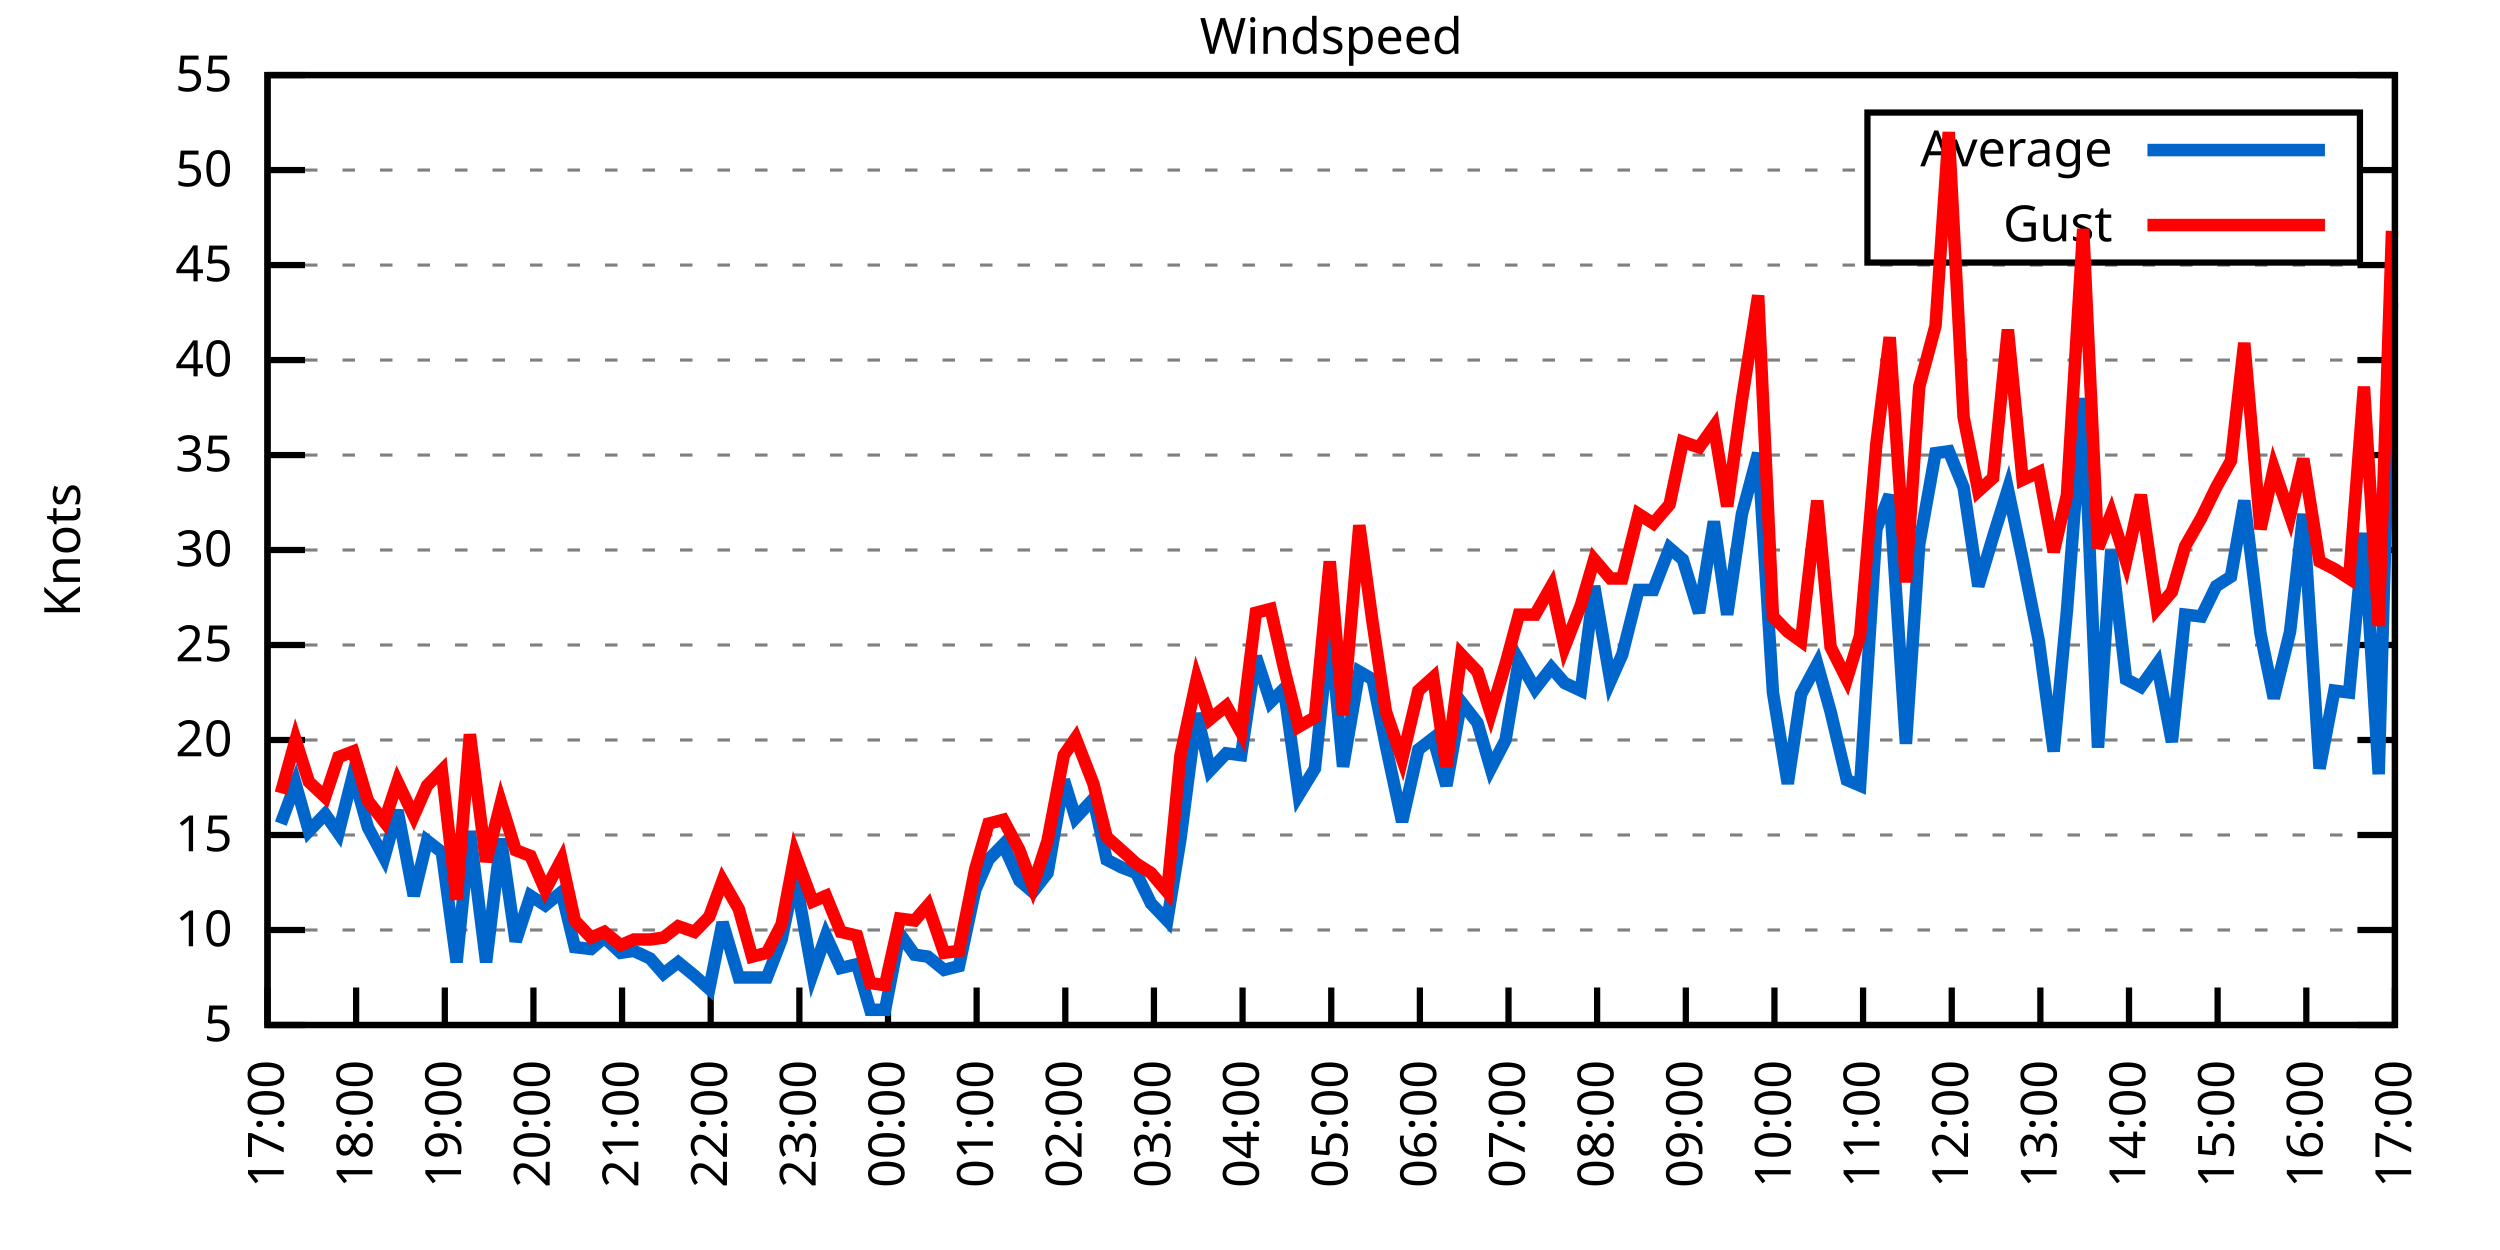
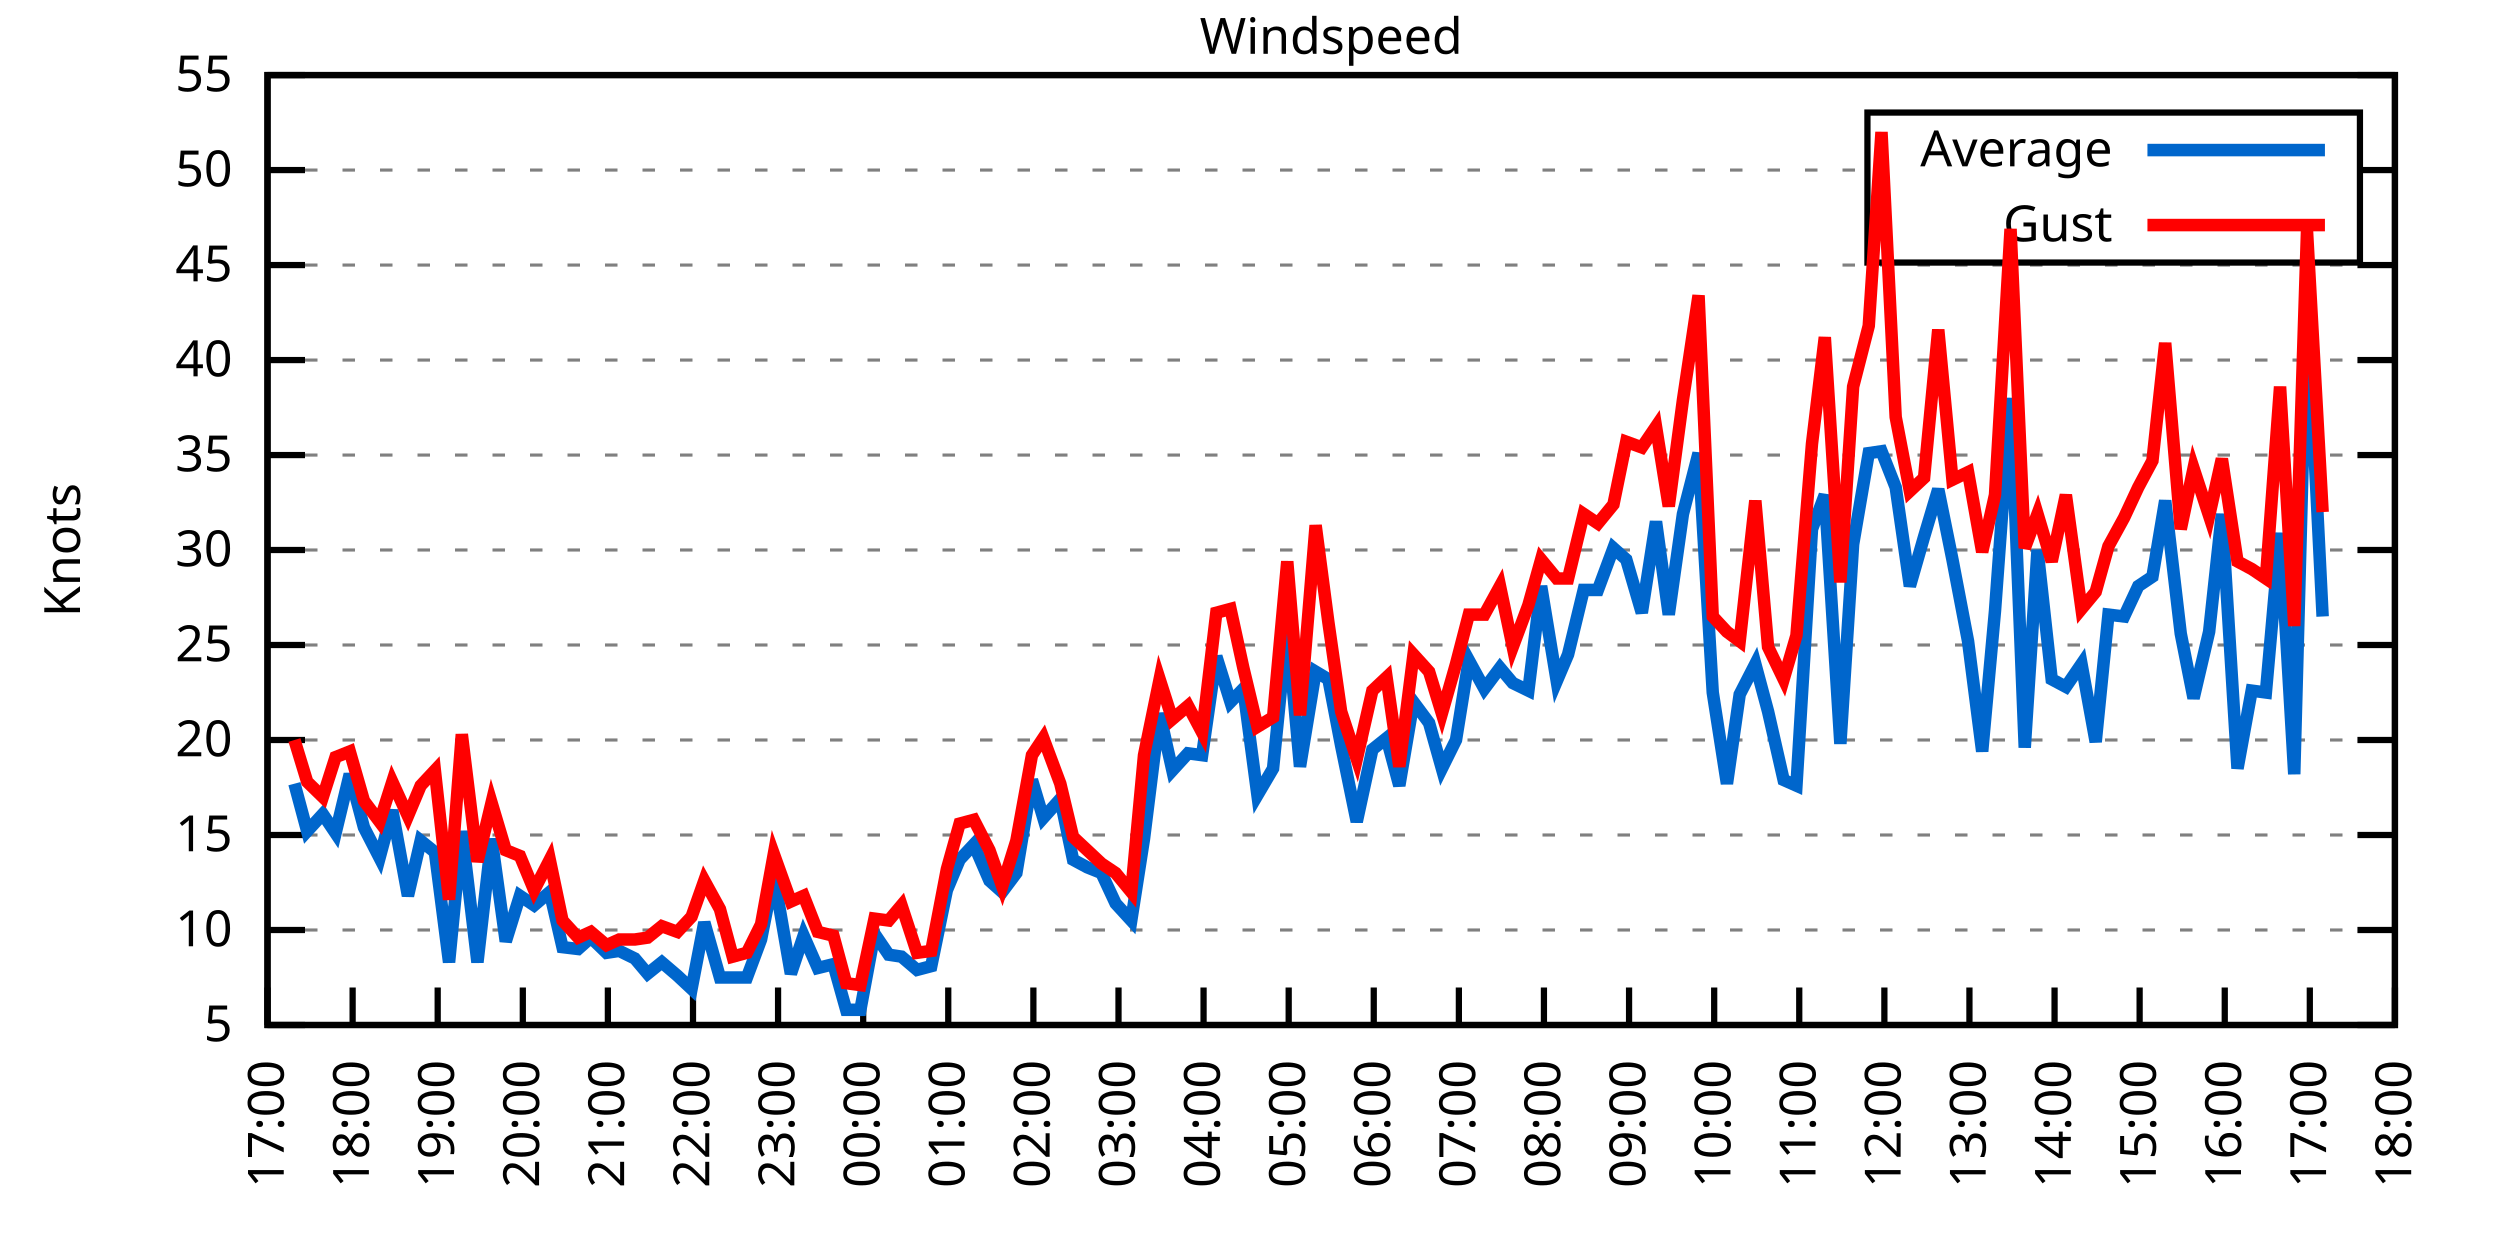
<svg xmlns="http://www.w3.org/2000/svg" xmlns:xlink="http://www.w3.org/1999/xlink" width="400" height="200" viewBox="0 0 400 200">
  <g id="gnuplot_canvas">
    <rect x="0" y="0" width="400" height="200" fill="none" />
    <defs>
      <circle id="gpDot" r="0.5" stroke-width="0.5" stroke="currentColor" />
      <path id="gpPt0" stroke-width="0.333" stroke="currentColor" d="M-1,0 h2 M0,-1 v2" />
      <path id="gpPt1" stroke-width="0.333" stroke="currentColor" d="M-1,-1 L1,1 M1,-1 L-1,1" />
      <path id="gpPt2" stroke-width="0.333" stroke="currentColor" d="M-1,0 L1,0 M0,-1 L0,1 M-1,-1 L1,1 M-1,1 L1,-1" />
      <rect id="gpPt3" stroke-width="0.333" stroke="currentColor" x="-1" y="-1" width="2" height="2" />
      <rect id="gpPt4" stroke-width="0.333" stroke="currentColor" fill="currentColor" x="-1" y="-1" width="2" height="2" />
      <circle id="gpPt5" stroke-width="0.333" stroke="currentColor" cx="0" cy="0" r="1" />
      <use xlink:href="#gpPt5" id="gpPt6" fill="currentColor" stroke="none" />
      <path id="gpPt7" stroke-width="0.333" stroke="currentColor" d="M0,-1.33 L-1.33,0.67 L1.33,0.67 z" />
      <use xlink:href="#gpPt7" id="gpPt8" fill="currentColor" stroke="none" />
      <use xlink:href="#gpPt7" id="gpPt9" stroke="currentColor" transform="rotate(180)" />
      <use xlink:href="#gpPt9" id="gpPt10" fill="currentColor" stroke="none" />
      <use xlink:href="#gpPt3" id="gpPt11" stroke="currentColor" transform="rotate(45)" />
      <use xlink:href="#gpPt11" id="gpPt12" fill="currentColor" stroke="none" />
      <path id="gpPt13" stroke-width="0.333" stroke="currentColor" d="M0,1.330 L1.265,0.411 L0.782,-1.067 L-0.782,-1.076 L-1.265,0.411 z" />
      <use xlink:href="#gpPt13" id="gpPt14" fill="currentColor" stroke="none" />
      <filter id="textbox" filterUnits="objectBoundingBox" x="0" y="0" height="1" width="1">
        <feFlood flood-color="white" flood-opacity="1" result="bgnd" />
        <feComposite in="SourceGraphic" in2="bgnd" operator="atop" />
      </filter>
      <filter id="greybox" filterUnits="objectBoundingBox" x="0" y="0" height="1" width="1">
        <feFlood flood-color="lightgrey" flood-opacity="1" result="grey" />
        <feComposite in="SourceGraphic" in2="grey" operator="atop" />
      </filter>
    </defs>
    <g fill="none" color="white" stroke="currentColor" stroke-width="1.00" stroke-linecap="butt" stroke-linejoin="miter">
</g>
    <g fill="none" color="black" stroke="currentColor" stroke-width="1.00" stroke-linecap="butt" stroke-linejoin="miter">
      <g stroke="none" shape-rendering="crispEdges">
        <polygon fill="rgb(255, 255, 255)" points="42.80,164.00 383.18,164.00 383.18,12.02 42.80,12.02 " />
      </g>
    </g>
    <g fill="none" color="black" stroke="currentColor" stroke-width="1.00" stroke-linecap="butt" stroke-linejoin="miter">
</g>
    <g fill="none" color="black" stroke="black" stroke-width="0.50" stroke-linecap="butt" stroke-linejoin="miter">
</g>
    <g fill="none" color="gray" stroke="currentColor" stroke-width="0.50" stroke-linecap="butt" stroke-linejoin="miter">
      <path stroke="gray" stroke-dasharray="2,4" class="gridline" d="M42.80,164.00 L383.19,164.00  " />
    </g>
    <g fill="none" color="gray" stroke="gray" stroke-width="1.00" stroke-linecap="butt" stroke-linejoin="miter">
</g>
    <g fill="none" color="black" stroke="currentColor" stroke-width="1.00" stroke-linecap="butt" stroke-linejoin="miter">
      <path stroke="black" d="M42.80,164.00 L48.80,164.00 M383.19,164.00 L377.19,164.00  " />
      <g transform="translate(37.20,166.60)" stroke="none" fill="black" font-family="Sans" font-size="8.00" text-anchor="end">
        <text>
          <tspan font-family="Sans"> 5</tspan>
        </text>
      </g>
    </g>
    <g fill="none" color="black" stroke="currentColor" stroke-width="1.00" stroke-linecap="butt" stroke-linejoin="miter">
</g>
    <g fill="none" color="black" stroke="black" stroke-width="0.50" stroke-linecap="butt" stroke-linejoin="miter">
</g>
    <g fill="none" color="gray" stroke="currentColor" stroke-width="0.50" stroke-linecap="butt" stroke-linejoin="miter">
      <path stroke="gray" stroke-dasharray="2,4" class="gridline" d="M42.80,148.80 L383.19,148.80  " />
    </g>
    <g fill="none" color="gray" stroke="gray" stroke-width="1.00" stroke-linecap="butt" stroke-linejoin="miter">
</g>
    <g fill="none" color="black" stroke="currentColor" stroke-width="1.00" stroke-linecap="butt" stroke-linejoin="miter">
      <path stroke="black" d="M42.80,148.80 L48.80,148.80 M383.19,148.80 L377.19,148.80  " />
      <g transform="translate(37.20,151.40)" stroke="none" fill="black" font-family="Sans" font-size="8.00" text-anchor="end">
        <text>
          <tspan font-family="Sans"> 10</tspan>
        </text>
      </g>
    </g>
    <g fill="none" color="black" stroke="currentColor" stroke-width="1.00" stroke-linecap="butt" stroke-linejoin="miter">
</g>
    <g fill="none" color="black" stroke="black" stroke-width="0.50" stroke-linecap="butt" stroke-linejoin="miter">
</g>
    <g fill="none" color="gray" stroke="currentColor" stroke-width="0.50" stroke-linecap="butt" stroke-linejoin="miter">
      <path stroke="gray" stroke-dasharray="2,4" class="gridline" d="M42.80,133.60 L383.19,133.60  " />
    </g>
    <g fill="none" color="gray" stroke="gray" stroke-width="1.00" stroke-linecap="butt" stroke-linejoin="miter">
</g>
    <g fill="none" color="black" stroke="currentColor" stroke-width="1.00" stroke-linecap="butt" stroke-linejoin="miter">
      <path stroke="black" d="M42.80,133.60 L48.80,133.60 M383.19,133.60 L377.19,133.60  " />
      <g transform="translate(37.20,136.20)" stroke="none" fill="black" font-family="Sans" font-size="8.00" text-anchor="end">
        <text>
          <tspan font-family="Sans"> 15</tspan>
        </text>
      </g>
    </g>
    <g fill="none" color="black" stroke="currentColor" stroke-width="1.00" stroke-linecap="butt" stroke-linejoin="miter">
</g>
    <g fill="none" color="black" stroke="black" stroke-width="0.50" stroke-linecap="butt" stroke-linejoin="miter">
</g>
    <g fill="none" color="gray" stroke="currentColor" stroke-width="0.50" stroke-linecap="butt" stroke-linejoin="miter">
      <path stroke="gray" stroke-dasharray="2,4" class="gridline" d="M42.80,118.40 L383.19,118.40  " />
    </g>
    <g fill="none" color="gray" stroke="gray" stroke-width="1.00" stroke-linecap="butt" stroke-linejoin="miter">
</g>
    <g fill="none" color="black" stroke="currentColor" stroke-width="1.00" stroke-linecap="butt" stroke-linejoin="miter">
      <path stroke="black" d="M42.80,118.40 L48.80,118.40 M383.19,118.40 L377.19,118.40  " />
      <g transform="translate(37.20,121.00)" stroke="none" fill="black" font-family="Sans" font-size="8.00" text-anchor="end">
        <text>
          <tspan font-family="Sans"> 20</tspan>
        </text>
      </g>
    </g>
    <g fill="none" color="black" stroke="currentColor" stroke-width="1.00" stroke-linecap="butt" stroke-linejoin="miter">
</g>
    <g fill="none" color="black" stroke="black" stroke-width="0.50" stroke-linecap="butt" stroke-linejoin="miter">
</g>
    <g fill="none" color="gray" stroke="currentColor" stroke-width="0.50" stroke-linecap="butt" stroke-linejoin="miter">
      <path stroke="gray" stroke-dasharray="2,4" class="gridline" d="M42.80,103.20 L383.19,103.20  " />
    </g>
    <g fill="none" color="gray" stroke="gray" stroke-width="1.00" stroke-linecap="butt" stroke-linejoin="miter">
</g>
    <g fill="none" color="black" stroke="currentColor" stroke-width="1.00" stroke-linecap="butt" stroke-linejoin="miter">
      <path stroke="black" d="M42.80,103.20 L48.80,103.20 M383.19,103.20 L377.19,103.20  " />
      <g transform="translate(37.20,105.80)" stroke="none" fill="black" font-family="Sans" font-size="8.00" text-anchor="end">
        <text>
          <tspan font-family="Sans"> 25</tspan>
        </text>
      </g>
    </g>
    <g fill="none" color="black" stroke="currentColor" stroke-width="1.00" stroke-linecap="butt" stroke-linejoin="miter">
</g>
    <g fill="none" color="black" stroke="black" stroke-width="0.50" stroke-linecap="butt" stroke-linejoin="miter">
</g>
    <g fill="none" color="gray" stroke="currentColor" stroke-width="0.50" stroke-linecap="butt" stroke-linejoin="miter">
      <path stroke="gray" stroke-dasharray="2,4" class="gridline" d="M42.80,88.00 L383.19,88.00  " />
    </g>
    <g fill="none" color="gray" stroke="gray" stroke-width="1.00" stroke-linecap="butt" stroke-linejoin="miter">
</g>
    <g fill="none" color="black" stroke="currentColor" stroke-width="1.00" stroke-linecap="butt" stroke-linejoin="miter">
      <path stroke="black" d="M42.80,88.00 L48.80,88.00 M383.19,88.00 L377.19,88.00  " />
      <g transform="translate(37.20,90.60)" stroke="none" fill="black" font-family="Sans" font-size="8.00" text-anchor="end">
        <text>
          <tspan font-family="Sans"> 30</tspan>
        </text>
      </g>
    </g>
    <g fill="none" color="black" stroke="currentColor" stroke-width="1.00" stroke-linecap="butt" stroke-linejoin="miter">
</g>
    <g fill="none" color="black" stroke="black" stroke-width="0.50" stroke-linecap="butt" stroke-linejoin="miter">
</g>
    <g fill="none" color="gray" stroke="currentColor" stroke-width="0.50" stroke-linecap="butt" stroke-linejoin="miter">
      <path stroke="gray" stroke-dasharray="2,4" class="gridline" d="M42.80,72.81 L383.19,72.81  " />
    </g>
    <g fill="none" color="gray" stroke="gray" stroke-width="1.00" stroke-linecap="butt" stroke-linejoin="miter">
</g>
    <g fill="none" color="black" stroke="currentColor" stroke-width="1.00" stroke-linecap="butt" stroke-linejoin="miter">
      <path stroke="black" d="M42.80,72.81 L48.80,72.81 M383.19,72.81 L377.19,72.81  " />
      <g transform="translate(37.20,75.41)" stroke="none" fill="black" font-family="Sans" font-size="8.00" text-anchor="end">
        <text>
          <tspan font-family="Sans"> 35</tspan>
        </text>
      </g>
    </g>
    <g fill="none" color="black" stroke="currentColor" stroke-width="1.00" stroke-linecap="butt" stroke-linejoin="miter">
</g>
    <g fill="none" color="black" stroke="black" stroke-width="0.50" stroke-linecap="butt" stroke-linejoin="miter">
</g>
    <g fill="none" color="gray" stroke="currentColor" stroke-width="0.50" stroke-linecap="butt" stroke-linejoin="miter">
      <path stroke="gray" stroke-dasharray="2,4" class="gridline" d="M42.80,57.61 L383.19,57.61  " />
    </g>
    <g fill="none" color="gray" stroke="gray" stroke-width="1.00" stroke-linecap="butt" stroke-linejoin="miter">
</g>
    <g fill="none" color="black" stroke="currentColor" stroke-width="1.00" stroke-linecap="butt" stroke-linejoin="miter">
      <path stroke="black" d="M42.80,57.61 L48.80,57.61 M383.19,57.61 L377.19,57.61  " />
      <g transform="translate(37.20,60.21)" stroke="none" fill="black" font-family="Sans" font-size="8.00" text-anchor="end">
        <text>
          <tspan font-family="Sans"> 40</tspan>
        </text>
      </g>
    </g>
    <g fill="none" color="black" stroke="currentColor" stroke-width="1.00" stroke-linecap="butt" stroke-linejoin="miter">
</g>
    <g fill="none" color="black" stroke="black" stroke-width="0.50" stroke-linecap="butt" stroke-linejoin="miter">
</g>
    <g fill="none" color="gray" stroke="currentColor" stroke-width="0.50" stroke-linecap="butt" stroke-linejoin="miter">
      <path stroke="gray" stroke-dasharray="2,4" class="gridline" d="M42.80,42.41 L383.19,42.41  " />
    </g>
    <g fill="none" color="gray" stroke="gray" stroke-width="1.00" stroke-linecap="butt" stroke-linejoin="miter">
</g>
    <g fill="none" color="black" stroke="currentColor" stroke-width="1.00" stroke-linecap="butt" stroke-linejoin="miter">
      <path stroke="black" d="M42.80,42.41 L48.80,42.41 M383.19,42.41 L377.19,42.41  " />
      <g transform="translate(37.20,45.01)" stroke="none" fill="black" font-family="Sans" font-size="8.00" text-anchor="end">
        <text>
          <tspan font-family="Sans"> 45</tspan>
        </text>
      </g>
    </g>
    <g fill="none" color="black" stroke="currentColor" stroke-width="1.00" stroke-linecap="butt" stroke-linejoin="miter">
</g>
    <g fill="none" color="black" stroke="black" stroke-width="0.50" stroke-linecap="butt" stroke-linejoin="miter">
</g>
    <g fill="none" color="gray" stroke="currentColor" stroke-width="0.50" stroke-linecap="butt" stroke-linejoin="miter">
      <path stroke="gray" stroke-dasharray="2,4" class="gridline" d="M42.80,27.21 L298.79,27.21 M377.59,27.21 L383.19,27.21  " />
    </g>
    <g fill="none" color="gray" stroke="gray" stroke-width="1.00" stroke-linecap="butt" stroke-linejoin="miter">
</g>
    <g fill="none" color="black" stroke="currentColor" stroke-width="1.00" stroke-linecap="butt" stroke-linejoin="miter">
      <path stroke="black" d="M42.80,27.21 L48.80,27.21 M383.19,27.21 L377.19,27.21  " />
      <g transform="translate(37.20,29.81)" stroke="none" fill="black" font-family="Sans" font-size="8.00" text-anchor="end">
        <text>
          <tspan font-family="Sans"> 50</tspan>
        </text>
      </g>
    </g>
    <g fill="none" color="black" stroke="currentColor" stroke-width="1.00" stroke-linecap="butt" stroke-linejoin="miter">
</g>
    <g fill="none" color="black" stroke="black" stroke-width="0.50" stroke-linecap="butt" stroke-linejoin="miter">
</g>
    <g fill="none" color="gray" stroke="currentColor" stroke-width="0.50" stroke-linecap="butt" stroke-linejoin="miter">
      <path stroke="gray" stroke-dasharray="2,4" class="gridline" d="M42.80,12.01 L383.19,12.01  " />
    </g>
    <g fill="none" color="gray" stroke="gray" stroke-width="1.00" stroke-linecap="butt" stroke-linejoin="miter">
</g>
    <g fill="none" color="black" stroke="currentColor" stroke-width="1.00" stroke-linecap="butt" stroke-linejoin="miter">
      <path stroke="black" d="M42.80,12.01 L48.80,12.01 M383.19,12.01 L377.19,12.01  " />
      <g transform="translate(37.20,14.61)" stroke="none" fill="black" font-family="Sans" font-size="8.00" text-anchor="end">
        <text>
          <tspan font-family="Sans"> 55</tspan>
        </text>
      </g>
    </g>
    <g fill="none" color="black" stroke="currentColor" stroke-width="1.00" stroke-linecap="butt" stroke-linejoin="miter">
      <path stroke="black" d="M42.80,164.00 L42.80,158.00  " />
      <g transform="translate(45.40,169.60) rotate(270.00)" stroke="none" fill="black" font-family="Sans" font-size="8.00" text-anchor="end">
        <text>
          <tspan font-family="Sans">17:00</tspan>
        </text>
      </g>
    </g>
    <g fill="none" color="black" stroke="currentColor" stroke-width="1.00" stroke-linecap="butt" stroke-linejoin="miter">
-       <path stroke="black" d="M56.98,164.00 L56.98,158.00  " />
-       <g transform="translate(59.58,169.60) rotate(270.00)" stroke="none" fill="black" font-family="Sans" font-size="8.00" text-anchor="end">
+       <path stroke="black" d="M56.42,164.00 L56.42,158.00  " />
+       <g transform="translate(59.02,169.60) rotate(270.00)" stroke="none" fill="black" font-family="Sans" font-size="8.00" text-anchor="end">
        <text>
          <tspan font-family="Sans">18:00</tspan>
        </text>
      </g>
    </g>
    <g fill="none" color="black" stroke="currentColor" stroke-width="1.00" stroke-linecap="butt" stroke-linejoin="miter">
-       <path stroke="black" d="M71.17,164.00 L71.17,158.00  " />
-       <g transform="translate(73.77,169.60) rotate(270.00)" stroke="none" fill="black" font-family="Sans" font-size="8.00" text-anchor="end">
+       <path stroke="black" d="M70.03,164.00 L70.03,158.00  " />
+       <g transform="translate(72.63,169.60) rotate(270.00)" stroke="none" fill="black" font-family="Sans" font-size="8.00" text-anchor="end">
        <text>
          <tspan font-family="Sans">19:00</tspan>
        </text>
      </g>
    </g>
    <g fill="none" color="black" stroke="currentColor" stroke-width="1.00" stroke-linecap="butt" stroke-linejoin="miter">
-       <path stroke="black" d="M85.35,164.00 L85.35,158.00  " />
-       <g transform="translate(87.95,169.60) rotate(270.00)" stroke="none" fill="black" font-family="Sans" font-size="8.00" text-anchor="end">
+       <path stroke="black" d="M83.65,164.00 L83.65,158.00  " />
+       <g transform="translate(86.25,169.60) rotate(270.00)" stroke="none" fill="black" font-family="Sans" font-size="8.00" text-anchor="end">
        <text>
          <tspan font-family="Sans">20:00</tspan>
        </text>
      </g>
    </g>
    <g fill="none" color="black" stroke="currentColor" stroke-width="1.00" stroke-linecap="butt" stroke-linejoin="miter">
-       <path stroke="black" d="M99.53,164.00 L99.53,158.00  " />
-       <g transform="translate(102.13,169.60) rotate(270.00)" stroke="none" fill="black" font-family="Sans" font-size="8.00" text-anchor="end">
+       <path stroke="black" d="M97.26,164.00 L97.26,158.00  " />
+       <g transform="translate(99.86,169.60) rotate(270.00)" stroke="none" fill="black" font-family="Sans" font-size="8.00" text-anchor="end">
        <text>
          <tspan font-family="Sans">21:00</tspan>
        </text>
      </g>
    </g>
    <g fill="none" color="black" stroke="currentColor" stroke-width="1.00" stroke-linecap="butt" stroke-linejoin="miter">
-       <path stroke="black" d="M113.71,164.00 L113.71,158.00  " />
-       <g transform="translate(116.31,169.60) rotate(270.00)" stroke="none" fill="black" font-family="Sans" font-size="8.00" text-anchor="end">
+       <path stroke="black" d="M110.88,164.00 L110.88,158.00  " />
+       <g transform="translate(113.48,169.60) rotate(270.00)" stroke="none" fill="black" font-family="Sans" font-size="8.00" text-anchor="end">
        <text>
          <tspan font-family="Sans">22:00</tspan>
        </text>
      </g>
    </g>
    <g fill="none" color="black" stroke="currentColor" stroke-width="1.00" stroke-linecap="butt" stroke-linejoin="miter">
-       <path stroke="black" d="M127.90,164.00 L127.90,158.00  " />
-       <g transform="translate(130.50,169.60) rotate(270.00)" stroke="none" fill="black" font-family="Sans" font-size="8.00" text-anchor="end">
+       <path stroke="black" d="M124.49,164.00 L124.49,158.00  " />
+       <g transform="translate(127.09,169.60) rotate(270.00)" stroke="none" fill="black" font-family="Sans" font-size="8.00" text-anchor="end">
        <text>
          <tspan font-family="Sans">23:00</tspan>
        </text>
      </g>
    </g>
    <g fill="none" color="black" stroke="currentColor" stroke-width="1.00" stroke-linecap="butt" stroke-linejoin="miter">
-       <path stroke="black" d="M142.08,164.00 L142.08,158.00  " />
-       <g transform="translate(144.68,169.60) rotate(270.00)" stroke="none" fill="black" font-family="Sans" font-size="8.00" text-anchor="end">
+       <path stroke="black" d="M138.11,164.00 L138.11,158.00  " />
+       <g transform="translate(140.71,169.60) rotate(270.00)" stroke="none" fill="black" font-family="Sans" font-size="8.00" text-anchor="end">
        <text>
          <tspan font-family="Sans">00:00</tspan>
        </text>
      </g>
    </g>
    <g fill="none" color="black" stroke="currentColor" stroke-width="1.00" stroke-linecap="butt" stroke-linejoin="miter">
-       <path stroke="black" d="M156.26,164.00 L156.26,158.00  " />
-       <g transform="translate(158.86,169.60) rotate(270.00)" stroke="none" fill="black" font-family="Sans" font-size="8.00" text-anchor="end">
+       <path stroke="black" d="M151.72,164.00 L151.72,158.00  " />
+       <g transform="translate(154.32,169.60) rotate(270.00)" stroke="none" fill="black" font-family="Sans" font-size="8.00" text-anchor="end">
        <text>
          <tspan font-family="Sans">01:00</tspan>
        </text>
      </g>
    </g>
    <g fill="none" color="black" stroke="currentColor" stroke-width="1.00" stroke-linecap="butt" stroke-linejoin="miter">
-       <path stroke="black" d="M170.45,164.00 L170.45,158.00  " />
-       <g transform="translate(173.05,169.60) rotate(270.00)" stroke="none" fill="black" font-family="Sans" font-size="8.00" text-anchor="end">
+       <path stroke="black" d="M165.34,164.00 L165.34,158.00  " />
+       <g transform="translate(167.94,169.60) rotate(270.00)" stroke="none" fill="black" font-family="Sans" font-size="8.00" text-anchor="end">
        <text>
          <tspan font-family="Sans">02:00</tspan>
        </text>
      </g>
    </g>
    <g fill="none" color="black" stroke="currentColor" stroke-width="1.00" stroke-linecap="butt" stroke-linejoin="miter">
-       <path stroke="black" d="M184.63,164.00 L184.63,158.00  " />
-       <g transform="translate(187.23,169.60) rotate(270.00)" stroke="none" fill="black" font-family="Sans" font-size="8.00" text-anchor="end">
+       <path stroke="black" d="M178.96,164.00 L178.96,158.00  " />
+       <g transform="translate(181.56,169.60) rotate(270.00)" stroke="none" fill="black" font-family="Sans" font-size="8.00" text-anchor="end">
        <text>
          <tspan font-family="Sans">03:00</tspan>
        </text>
      </g>
    </g>
    <g fill="none" color="black" stroke="currentColor" stroke-width="1.00" stroke-linecap="butt" stroke-linejoin="miter">
-       <path stroke="black" d="M198.81,164.00 L198.81,158.00  " />
-       <g transform="translate(201.41,169.60) rotate(270.00)" stroke="none" fill="black" font-family="Sans" font-size="8.00" text-anchor="end">
+       <path stroke="black" d="M192.57,164.00 L192.57,158.00  " />
+       <g transform="translate(195.17,169.60) rotate(270.00)" stroke="none" fill="black" font-family="Sans" font-size="8.00" text-anchor="end">
        <text>
          <tspan font-family="Sans">04:00</tspan>
        </text>
      </g>
    </g>
    <g fill="none" color="black" stroke="currentColor" stroke-width="1.00" stroke-linecap="butt" stroke-linejoin="miter">
-       <path stroke="black" d="M213.00,164.00 L213.00,158.00  " />
-       <g transform="translate(215.60,169.60) rotate(270.00)" stroke="none" fill="black" font-family="Sans" font-size="8.00" text-anchor="end">
+       <path stroke="black" d="M206.19,164.00 L206.19,158.00  " />
+       <g transform="translate(208.79,169.60) rotate(270.00)" stroke="none" fill="black" font-family="Sans" font-size="8.00" text-anchor="end">
        <text>
          <tspan font-family="Sans">05:00</tspan>
        </text>
      </g>
    </g>
    <g fill="none" color="black" stroke="currentColor" stroke-width="1.00" stroke-linecap="butt" stroke-linejoin="miter">
-       <path stroke="black" d="M227.18,164.00 L227.18,158.00  " />
-       <g transform="translate(229.78,169.60) rotate(270.00)" stroke="none" fill="black" font-family="Sans" font-size="8.00" text-anchor="end">
+       <path stroke="black" d="M219.80,164.00 L219.80,158.00  " />
+       <g transform="translate(222.40,169.60) rotate(270.00)" stroke="none" fill="black" font-family="Sans" font-size="8.00" text-anchor="end">
        <text>
          <tspan font-family="Sans">06:00</tspan>
        </text>
      </g>
    </g>
    <g fill="none" color="black" stroke="currentColor" stroke-width="1.00" stroke-linecap="butt" stroke-linejoin="miter">
-       <path stroke="black" d="M241.36,164.00 L241.36,158.00  " />
-       <g transform="translate(243.96,169.60) rotate(270.00)" stroke="none" fill="black" font-family="Sans" font-size="8.00" text-anchor="end">
+       <path stroke="black" d="M233.42,164.00 L233.42,158.00  " />
+       <g transform="translate(236.02,169.60) rotate(270.00)" stroke="none" fill="black" font-family="Sans" font-size="8.00" text-anchor="end">
        <text>
          <tspan font-family="Sans">07:00</tspan>
        </text>
      </g>
    </g>
    <g fill="none" color="black" stroke="currentColor" stroke-width="1.00" stroke-linecap="butt" stroke-linejoin="miter">
-       <path stroke="black" d="M255.54,164.00 L255.54,158.00  " />
-       <g transform="translate(258.14,169.60) rotate(270.00)" stroke="none" fill="black" font-family="Sans" font-size="8.00" text-anchor="end">
+       <path stroke="black" d="M247.03,164.00 L247.03,158.00  " />
+       <g transform="translate(249.63,169.60) rotate(270.00)" stroke="none" fill="black" font-family="Sans" font-size="8.00" text-anchor="end">
        <text>
          <tspan font-family="Sans">08:00</tspan>
        </text>
      </g>
    </g>
    <g fill="none" color="black" stroke="currentColor" stroke-width="1.00" stroke-linecap="butt" stroke-linejoin="miter">
-       <path stroke="black" d="M269.73,164.00 L269.73,158.00  " />
-       <g transform="translate(272.33,169.60) rotate(270.00)" stroke="none" fill="black" font-family="Sans" font-size="8.00" text-anchor="end">
+       <path stroke="black" d="M260.65,164.00 L260.65,158.00  " />
+       <g transform="translate(263.25,169.60) rotate(270.00)" stroke="none" fill="black" font-family="Sans" font-size="8.00" text-anchor="end">
        <text>
          <tspan font-family="Sans">09:00</tspan>
        </text>
      </g>
    </g>
    <g fill="none" color="black" stroke="currentColor" stroke-width="1.00" stroke-linecap="butt" stroke-linejoin="miter">
-       <path stroke="black" d="M283.91,164.00 L283.91,158.00  " />
-       <g transform="translate(286.51,169.60) rotate(270.00)" stroke="none" fill="black" font-family="Sans" font-size="8.00" text-anchor="end">
+       <path stroke="black" d="M274.27,164.00 L274.27,158.00  " />
+       <g transform="translate(276.87,169.60) rotate(270.00)" stroke="none" fill="black" font-family="Sans" font-size="8.00" text-anchor="end">
        <text>
          <tspan font-family="Sans">10:00</tspan>
        </text>
      </g>
    </g>
    <g fill="none" color="black" stroke="currentColor" stroke-width="1.00" stroke-linecap="butt" stroke-linejoin="miter">
-       <path stroke="black" d="M298.09,164.00 L298.09,158.00  " />
-       <g transform="translate(300.69,169.60) rotate(270.00)" stroke="none" fill="black" font-family="Sans" font-size="8.00" text-anchor="end">
+       <path stroke="black" d="M287.88,164.00 L287.88,158.00  " />
+       <g transform="translate(290.48,169.60) rotate(270.00)" stroke="none" fill="black" font-family="Sans" font-size="8.00" text-anchor="end">
        <text>
          <tspan font-family="Sans">11:00</tspan>
        </text>
      </g>
    </g>
    <g fill="none" color="black" stroke="currentColor" stroke-width="1.00" stroke-linecap="butt" stroke-linejoin="miter">
-       <path stroke="black" d="M312.28,164.00 L312.28,158.00  " />
-       <g transform="translate(314.88,169.60) rotate(270.00)" stroke="none" fill="black" font-family="Sans" font-size="8.00" text-anchor="end">
+       <path stroke="black" d="M301.50,164.00 L301.50,158.00  " />
+       <g transform="translate(304.10,169.60) rotate(270.00)" stroke="none" fill="black" font-family="Sans" font-size="8.00" text-anchor="end">
        <text>
          <tspan font-family="Sans">12:00</tspan>
        </text>
      </g>
    </g>
    <g fill="none" color="black" stroke="currentColor" stroke-width="1.00" stroke-linecap="butt" stroke-linejoin="miter">
-       <path stroke="black" d="M326.46,164.00 L326.46,158.00  " />
-       <g transform="translate(329.06,169.60) rotate(270.00)" stroke="none" fill="black" font-family="Sans" font-size="8.00" text-anchor="end">
+       <path stroke="black" d="M315.11,164.00 L315.11,158.00  " />
+       <g transform="translate(317.71,169.60) rotate(270.00)" stroke="none" fill="black" font-family="Sans" font-size="8.00" text-anchor="end">
        <text>
          <tspan font-family="Sans">13:00</tspan>
        </text>
      </g>
    </g>
    <g fill="none" color="black" stroke="currentColor" stroke-width="1.00" stroke-linecap="butt" stroke-linejoin="miter">
-       <path stroke="black" d="M340.64,164.00 L340.64,158.00  " />
-       <g transform="translate(343.24,169.60) rotate(270.00)" stroke="none" fill="black" font-family="Sans" font-size="8.00" text-anchor="end">
+       <path stroke="black" d="M328.73,164.00 L328.73,158.00  " />
+       <g transform="translate(331.33,169.60) rotate(270.00)" stroke="none" fill="black" font-family="Sans" font-size="8.00" text-anchor="end">
        <text>
          <tspan font-family="Sans">14:00</tspan>
        </text>
      </g>
    </g>
    <g fill="none" color="black" stroke="currentColor" stroke-width="1.00" stroke-linecap="butt" stroke-linejoin="miter">
-       <path stroke="black" d="M354.82,164.00 L354.82,158.00  " />
-       <g transform="translate(357.42,169.60) rotate(270.00)" stroke="none" fill="black" font-family="Sans" font-size="8.00" text-anchor="end">
+       <path stroke="black" d="M342.34,164.00 L342.34,158.00  " />
+       <g transform="translate(344.94,169.60) rotate(270.00)" stroke="none" fill="black" font-family="Sans" font-size="8.00" text-anchor="end">
        <text>
          <tspan font-family="Sans">15:00</tspan>
        </text>
      </g>
    </g>
    <g fill="none" color="black" stroke="currentColor" stroke-width="1.00" stroke-linecap="butt" stroke-linejoin="miter">
-       <path stroke="black" d="M369.01,164.00 L369.01,158.00  " />
-       <g transform="translate(371.61,169.60) rotate(270.00)" stroke="none" fill="black" font-family="Sans" font-size="8.00" text-anchor="end">
+       <path stroke="black" d="M355.96,164.00 L355.96,158.00  " />
+       <g transform="translate(358.56,169.60) rotate(270.00)" stroke="none" fill="black" font-family="Sans" font-size="8.00" text-anchor="end">
        <text>
          <tspan font-family="Sans">16:00</tspan>
+         </text>
+       </g>
+     </g>
+     <g fill="none" color="black" stroke="currentColor" stroke-width="1.00" stroke-linecap="butt" stroke-linejoin="miter">
+       <path stroke="black" d="M369.57,164.00 L369.57,158.00  " />
+       <g transform="translate(372.17,169.60) rotate(270.00)" stroke="none" fill="black" font-family="Sans" font-size="8.00" text-anchor="end">
+         <text>
+           <tspan font-family="Sans">17:00</tspan>
        </text>
      </g>
    </g>
    <g fill="none" color="black" stroke="currentColor" stroke-width="1.00" stroke-linecap="butt" stroke-linejoin="miter">
      <path stroke="black" d="M383.19,164.00 L383.19,158.00  " />
      <g transform="translate(385.79,169.60) rotate(270.00)" stroke="none" fill="black" font-family="Sans" font-size="8.00" text-anchor="end">
        <text>
-           <tspan font-family="Sans">17:00</tspan>
+           <tspan font-family="Sans">18:00</tspan>
        </text>
      </g>
    </g>
    <g fill="none" color="black" stroke="currentColor" stroke-width="1.00" stroke-linecap="butt" stroke-linejoin="miter">
</g>
    <g fill="none" color="black" stroke="currentColor" stroke-width="1.00" stroke-linecap="butt" stroke-linejoin="miter">
      <path stroke="black" d="M42.80,12.01 L42.80,164.00 L383.19,164.00 L383.19,12.01 L42.80,12.01 Z  " />
    </g>
    <g fill="none" color="black" stroke="currentColor" stroke-width="1.00" stroke-linecap="butt" stroke-linejoin="miter">
</g>
    <g fill="none" color="black" stroke="currentColor" stroke-width="1.00" stroke-linecap="butt" stroke-linejoin="miter">
      <path stroke="black" d="M298.79,42.01 L298.79,18.01 L377.59,18.01 L377.59,42.01 L298.79,42.01 Z  " />
    </g>
    <g id="Windspeed_plot_1">
      <g fill="none" color="white" stroke="black" stroke-width="2.00" stroke-linecap="butt" stroke-linejoin="miter">
</g>
      <g fill="none" color="black" stroke="currentColor" stroke-width="2.00" stroke-linecap="butt" stroke-linejoin="miter">
        <g transform="translate(337.99,26.61)" stroke="none" fill="black" font-family="Sans" font-size="8.00" text-anchor="end">
          <text>
            <tspan font-family="Sans">Average</tspan>
          </text>
        </g>
      </g>
      <g fill="none" color="black" stroke="currentColor" stroke-width="2.00" stroke-linecap="butt" stroke-linejoin="miter">
-         <path stroke="rgb(  0, 102, 204)" d="M343.59,24.01 L371.99,24.01 M44.93,131.78 L47.29,125.39 L49.42,132.99 L52.02,130.26 L54.15,133.30 L56.51,123.87   L58.87,132.39 L61.47,137.25 L63.60,129.65 L66.20,143.33 L68.33,134.51 L70.69,136.34 L73.06,153.97 L75.18,132.99   L77.78,153.97 L80.15,134.21 L82.51,150.62 L84.88,143.33 L87.24,144.85 L89.84,142.72 L91.97,151.54 L94.57,151.84   L96.70,150.02 L99.30,152.45 L101.42,152.14 L104.02,153.36 L106.15,155.79 L108.51,153.97 L111.11,156.10 L113.48,158.22   L115.61,147.59 L118.21,156.40 L120.33,156.40 L122.70,156.40 L125.06,150.32 L127.19,139.99 L130.02,155.79 L132.15,149.71   L134.52,154.88 L137.12,154.27 L139.24,161.57 L141.61,161.57 L143.97,149.41 L146.34,152.75 L148.46,153.06 L151.06,155.18   L153.43,154.58 L156.03,142.42 L158.15,137.55 L160.52,135.12 L163.12,140.90 L165.25,142.72 L167.61,139.68 L170.21,124.79   L172.10,130.87 L174.94,127.83 L177.06,137.55 L179.43,138.77 L181.79,139.68 L184.16,144.55 L186.76,147.28 L188.88,134.21   L191.48,114.15 L193.61,123.27 L196.21,120.53 L198.58,120.83 L200.94,105.03 L203.30,112.32 L205.43,110.20 L207.79,127.22   L210.39,122.96 L212.76,100.16 L214.89,122.66 L217.49,107.46 L219.61,108.68 L221.74,119.31 L224.34,131.47 L226.94,119.92   L229.31,118.10 L231.43,125.70 L233.80,112.32 L236.40,115.67 L238.52,122.96 L240.89,118.40 L243.02,105.64 L245.62,110.20   L248.22,106.85 L250.34,109.28 L252.94,110.50 L255.07,93.78 L257.67,108.98 L259.56,104.72 L262.16,94.39 L264.53,94.39   L267.13,87.70 L269.25,89.52 L271.85,98.04 L274.22,83.45 L276.35,98.34 L278.71,82.23 L281.31,72.50 L283.67,110.80   L286.04,125.39 L288.16,111.11 L290.76,106.24 L292.89,113.84 L295.49,124.79 L297.62,125.70 L300.22,84.66 L302.35,79.19   L304.95,119.01 L307.08,87.09 L309.68,72.50 L311.80,72.20 L314.17,77.97 L316.53,93.78 L318.89,85.88 L321.26,78.28   L323.62,89.52 L326.22,102.60 L328.59,120.23 L330.71,97.73 L333.31,63.69 L335.68,119.62 L337.80,88.00 L340.17,108.68   L342.53,109.89 L345.13,106.24 L347.50,118.71 L349.62,98.34 L352.22,98.64 L354.59,93.78 L356.95,92.26 L359.08,80.10   L361.68,101.38 L363.81,111.72 L366.41,101.08 L368.53,82.23 L371.13,122.96 L373.50,110.50 L375.86,110.80 L378.23,85.27   L380.59,123.87 L382.72,48.49  " />
+         <path stroke="rgb(  0, 102, 204)" d="M343.59,24.01 L371.99,24.01 M47.11,125.39 L49.15,132.99 L51.65,130.26 L53.69,133.30 L55.96,123.87 L58.23,132.39   L60.73,137.25 L62.77,129.65 L65.27,143.33 L67.31,134.51 L69.58,136.34 L71.85,153.97 L73.89,132.99 L76.39,153.97   L78.65,134.21 L80.92,150.62 L83.19,143.33 L85.46,144.85 L87.96,142.72 L90.00,151.54 L92.50,151.84 L94.54,150.02   L97.04,152.45 L99.08,152.14 L101.57,153.36 L103.62,155.79 L105.89,153.97 L108.38,156.10 L110.65,158.22 L112.69,147.59   L115.19,156.40 L117.23,156.40 L119.50,156.40 L121.77,150.32 L123.81,139.99 L126.54,155.79 L128.58,149.71 L130.85,154.88   L133.34,154.27 L135.39,161.57 L137.66,161.57 L139.92,149.41 L142.19,152.75 L144.24,153.06 L146.73,155.18 L149.00,154.58   L151.50,142.42 L153.54,137.55 L155.81,135.12 L158.31,140.90 L160.35,142.72 L162.62,139.68 L165.11,124.79 L166.93,130.87   L169.65,127.83 L171.69,137.55 L173.96,138.77 L176.23,139.68 L178.50,144.55 L181.00,147.28 L183.04,134.21 L185.54,114.15   L187.58,123.27 L190.08,120.53 L192.34,120.83 L194.61,105.03 L196.88,112.32 L198.93,110.20 L201.19,127.22 L203.69,122.96   L205.96,100.16 L208.00,122.66 L210.50,107.46 L212.54,108.68 L214.58,119.31 L217.08,131.47 L219.58,119.92 L221.85,118.10   L223.89,125.70 L226.16,112.32 L228.65,115.67 L230.70,122.96 L232.96,118.40 L235.01,105.64 L237.50,110.20 L240.00,106.85   L242.04,109.28 L244.54,110.50 L246.58,93.78 L249.08,108.98 L250.89,104.72 L253.39,94.39 L255.66,94.39 L258.15,87.70   L260.20,89.52 L262.69,98.04 L264.96,83.45 L267.00,98.34 L269.27,82.23 L271.77,72.50 L274.04,110.80 L276.31,125.39   L278.35,111.11 L280.85,106.24 L282.89,113.84 L285.38,124.79 L287.43,125.70 L289.92,84.66 L291.97,79.19 L294.46,119.01   L296.50,87.09 L299.00,72.50 L301.04,72.20 L303.31,77.97 L305.58,93.78 L307.85,85.88 L310.12,78.28 L312.39,89.52   L314.89,102.60 L317.15,120.23 L319.20,97.73 L321.69,63.69 L323.96,119.62 L326.00,88.00 L328.27,108.68 L330.54,109.89   L333.04,106.24 L335.31,118.71 L337.35,98.34 L339.85,98.64 L342.12,93.78 L344.39,92.26 L346.43,80.10 L348.92,101.38   L350.97,111.72 L353.46,101.08 L355.50,82.23 L358.00,122.96 L360.27,110.50 L362.54,110.80 L364.81,85.27 L367.08,123.87   L369.12,48.49 L371.62,98.64  " />
      </g>
    </g>
    <g id="Windspeed_plot_2">
      <g fill="none" color="black" stroke="currentColor" stroke-width="2.00" stroke-linecap="butt" stroke-linejoin="miter">
        <g transform="translate(337.99,38.61)" stroke="none" fill="black" font-family="Sans" font-size="8.00" text-anchor="end">
          <text>
            <tspan font-family="Sans">Gust</tspan>
          </text>
        </g>
      </g>
      <g fill="none" color="black" stroke="currentColor" stroke-width="2.00" stroke-linecap="butt" stroke-linejoin="miter">
-         <path stroke="rgb(255,   0,   0)" d="M343.59,36.01 L371.99,36.01 M44.93,126.91 L47.29,118.40 L49.42,125.09 L52.02,127.52 L54.15,121.14 L56.51,120.23   L58.87,128.13 L61.47,131.47 L63.60,125.09 L66.20,130.56 L68.33,125.70 L70.69,123.27 L73.06,143.94 L75.18,117.49   L77.78,137.86 L80.15,128.43 L82.51,136.03 L84.88,136.95 L87.24,142.42 L89.84,137.55 L91.97,147.28 L94.57,150.02   L96.70,149.10 L99.30,151.23 L101.42,150.32 L104.02,150.32 L106.15,150.02 L108.51,148.19 L111.11,149.10 L113.48,146.67   L115.61,140.90 L118.21,145.46 L120.33,153.06 L122.70,152.45 L125.06,147.89 L127.19,136.64 L130.02,144.24 L132.15,143.33   L134.52,149.10 L137.12,149.71 L139.24,157.31 L141.61,157.62 L143.97,146.98 L146.34,147.28 L148.46,144.85 L151.06,152.45   L153.43,152.14 L156.03,139.07 L158.15,131.78 L160.52,131.17 L163.12,136.03 L165.25,141.81 L167.61,134.51 L170.21,120.83   L172.10,118.10 L174.94,125.39 L177.06,133.91 L179.43,136.03 L181.79,138.16 L184.16,139.68 L186.76,142.72 L188.88,120.83   L191.48,108.68 L193.61,115.06 L196.21,112.93 L198.58,117.19 L200.94,98.04 L203.30,97.43 L205.43,106.85 L207.79,116.28   L210.39,114.76 L212.76,89.83 L214.89,114.45 L217.49,84.05 L219.61,99.56 L221.74,113.84 L224.34,121.44 L226.94,110.50   L229.31,108.37 L231.43,122.66 L233.80,104.72 L236.40,107.46 L238.52,114.15 L240.89,106.24 L243.02,98.34 L245.62,98.34   L248.22,93.78 L250.34,103.51 L252.94,96.82 L255.07,89.52 L257.67,92.56 L259.56,92.56 L262.16,82.23 L264.53,83.75   L267.13,80.71 L269.25,70.68 L271.85,71.59 L274.22,68.25 L276.35,81.01 L278.71,63.99 L281.31,47.27 L283.67,98.64   L286.04,101.08 L288.16,102.60 L290.76,80.10 L292.89,103.51 L295.49,108.68 L297.62,101.68 L300.22,70.98 L302.35,53.96   L304.95,93.17 L307.08,61.86 L309.68,52.14 L311.80,21.13 L314.17,66.73 L316.53,78.58 L318.89,76.45 L321.26,52.74   L323.62,76.76 L326.22,75.54 L328.59,88.31 L330.71,79.19 L333.31,36.63 L335.68,87.70 L337.80,82.23 L340.17,89.83   L342.53,79.19 L345.13,97.43 L347.50,94.69 L349.62,87.40 L352.22,82.84 L354.59,77.97 L356.95,73.72 L359.08,54.87   L361.68,84.66 L363.81,74.93 L366.41,82.53 L368.53,73.41 L371.13,89.83 L373.50,91.04 L375.86,92.56 L378.23,61.86   L380.59,100.16 L382.72,36.94  " />
+         <path stroke="rgb(255,   0,   0)" d="M343.59,36.01 L371.99,36.01 M47.11,118.40 L49.15,125.09 L51.65,127.52 L53.69,121.14 L55.96,120.23 L58.23,128.13   L60.73,131.47 L62.77,125.09 L65.27,130.56 L67.31,125.70 L69.58,123.27 L71.85,143.94 L73.89,117.49 L76.39,137.86   L78.65,128.43 L80.92,136.03 L83.19,136.95 L85.46,142.42 L87.96,137.55 L90.00,147.28 L92.50,150.02 L94.54,149.10   L97.04,151.23 L99.08,150.32 L101.57,150.32 L103.62,150.02 L105.89,148.19 L108.38,149.10 L110.65,146.67 L112.69,140.90   L115.19,145.46 L117.23,153.06 L119.50,152.45 L121.77,147.89 L123.81,136.64 L126.54,144.24 L128.58,143.33 L130.85,149.10   L133.34,149.71 L135.39,157.31 L137.66,157.62 L139.92,146.98 L142.19,147.28 L144.24,144.85 L146.73,152.45 L149.00,152.14   L151.50,139.07 L153.54,131.78 L155.81,131.17 L158.31,136.03 L160.35,141.81 L162.62,134.51 L165.11,120.83 L166.93,118.10   L169.65,125.39 L171.69,133.91 L173.96,136.03 L176.23,138.16 L178.50,139.68 L181.00,142.72 L183.04,120.83 L185.54,108.68   L187.58,115.06 L190.08,112.93 L192.34,117.19 L194.61,98.04 L196.88,97.43 L198.93,106.85 L201.19,116.28 L203.69,114.76   L205.96,89.83 L208.00,114.45 L210.50,84.05 L212.54,99.56 L214.58,113.84 L217.08,121.44 L219.58,110.50 L221.85,108.37   L223.89,122.66 L226.16,104.72 L228.65,107.46 L230.70,114.15 L232.96,106.24 L235.01,98.34 L237.50,98.34 L240.00,93.78   L242.04,103.51 L244.54,96.82 L246.58,89.52 L249.08,92.56 L250.89,92.56 L253.39,82.23 L255.66,83.75 L258.15,80.71   L260.20,70.68 L262.69,71.59 L264.96,68.25 L267.00,81.01 L269.27,63.99 L271.77,47.27 L274.04,98.64 L276.31,101.08   L278.35,102.60 L280.85,80.10 L282.89,103.51 L285.38,108.68 L287.43,101.68 L289.92,70.98 L291.97,53.96 L294.46,93.17   L296.50,61.86 L299.00,52.14 L301.04,21.13 L303.31,66.73 L305.58,78.58 L307.85,76.45 L310.12,52.74 L312.39,76.76   L314.89,75.54 L317.15,88.31 L319.20,79.19 L321.69,36.63 L323.96,87.70 L326.00,82.23 L328.27,89.83 L330.54,79.19   L333.04,97.43 L335.31,94.69 L337.35,87.40 L339.85,82.84 L342.12,77.97 L344.39,73.72 L346.43,54.87 L348.92,84.66   L350.97,74.93 L353.46,82.53 L355.50,73.41 L358.00,89.83 L360.27,91.04 L362.54,92.56 L364.81,61.86 L367.08,100.16   L369.12,36.94 L371.62,81.93  " />
      </g>
    </g>
    <g fill="none" color="black" stroke="currentColor" stroke-width="2.00" stroke-linecap="butt" stroke-linejoin="miter">
</g>
    <g fill="none" color="black" stroke="black" stroke-width="1.00" stroke-linecap="butt" stroke-linejoin="miter">
</g>
    <g fill="none" color="black" stroke="currentColor" stroke-width="1.00" stroke-linecap="butt" stroke-linejoin="miter">
      <path stroke="black" d="M42.80,12.01 L42.80,164.00 L383.19,164.00 L383.19,12.01 L42.80,12.01 Z  " />
      <g transform="translate(12.80,88.01) rotate(270.00)" stroke="none" fill="black" font-family="Sans" font-size="8.00" text-anchor="middle">
        <text>
          <tspan font-family="Sans">Knots</tspan>
        </text>
      </g>
    </g>
    <g fill="none" color="black" stroke="currentColor" stroke-width="1.00" stroke-linecap="butt" stroke-linejoin="miter">
</g>
    <g fill="none" color="black" stroke="currentColor" stroke-width="1.00" stroke-linecap="butt" stroke-linejoin="miter">
      <g transform="translate(212.99,8.61)" stroke="none" fill="black" font-family="Sans" font-size="8.00" text-anchor="middle">
        <text>
          <tspan font-family="Sans">Windspeed</tspan>
        </text>
      </g>
    </g>
    <g fill="none" color="black" stroke="currentColor" stroke-width="1.00" stroke-linecap="butt" stroke-linejoin="miter">
</g>
  </g>
</svg>
